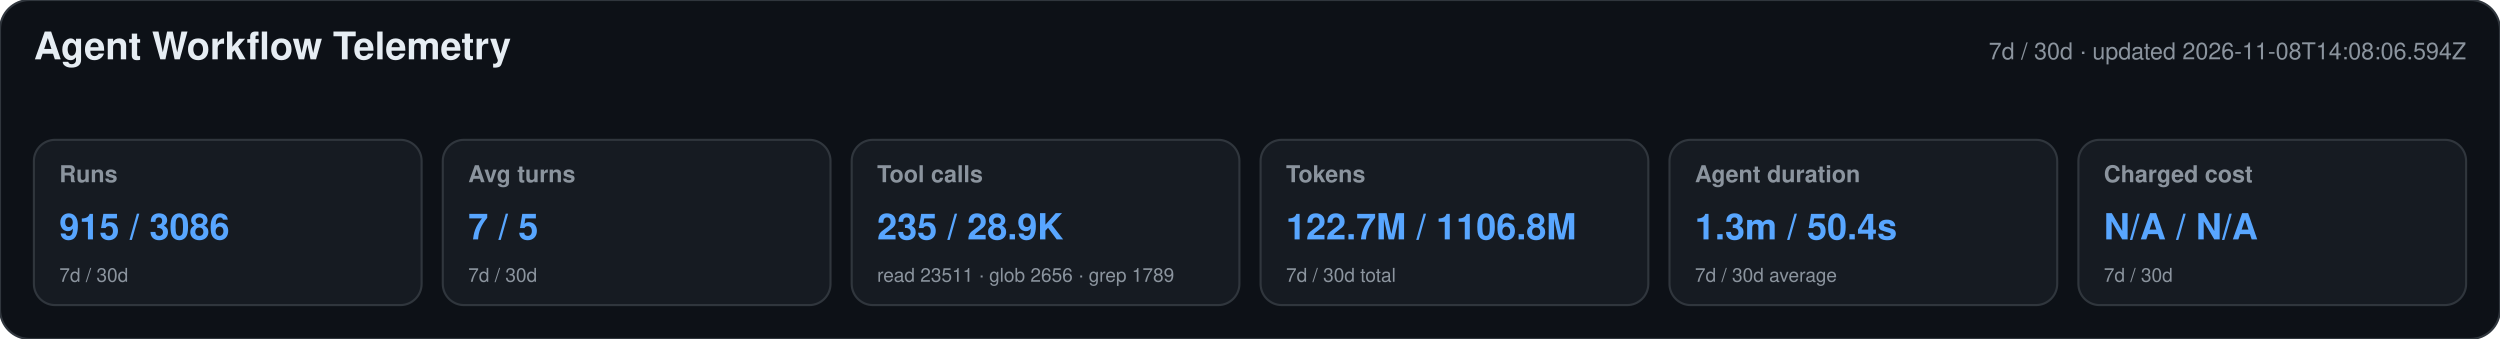
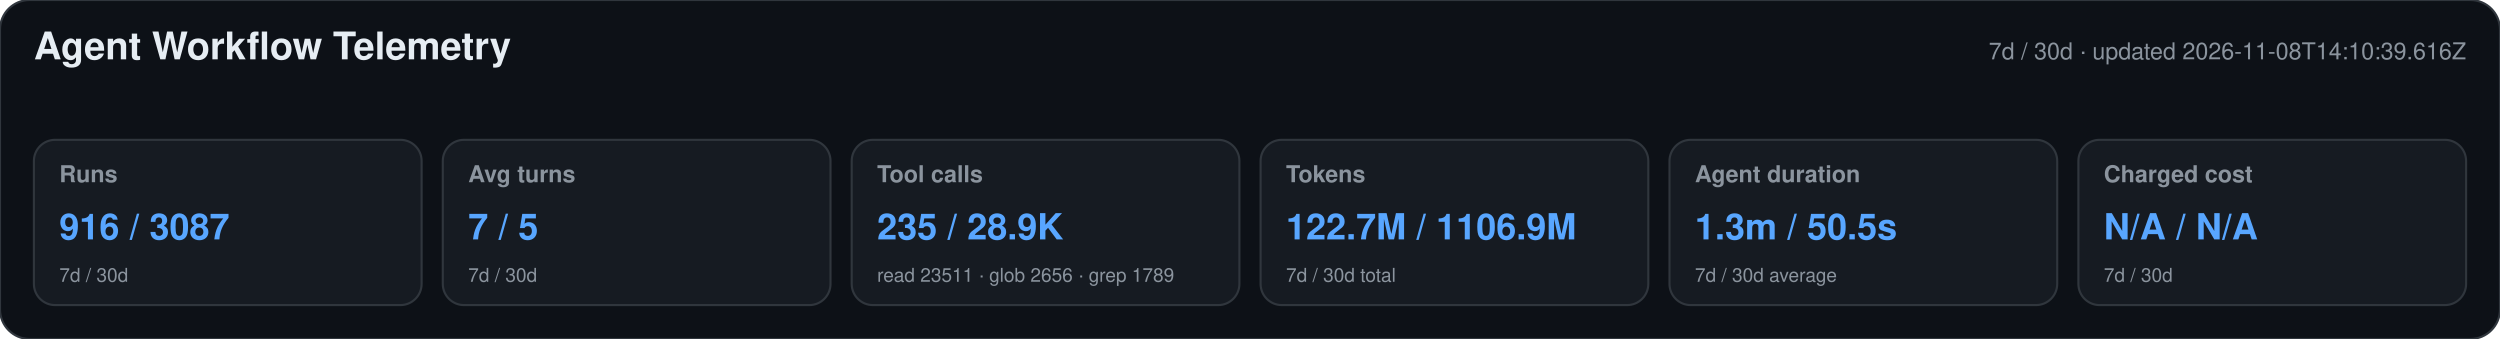
<svg xmlns="http://www.w3.org/2000/svg" width="1180" height="160" viewBox="0 0 1180 160" role="img" aria-labelledby="title desc">
  <style>text{font-family:-apple-system,BlinkMacSystemFont,"Segoe UI",Helvetica,Arial,sans-serif}.heading{font-size:18px;font-weight:650;fill:#e6edf3}.meta,.label,.secondary{fill:#8b949e}.meta,.label{font-size:11px}.label{font-weight:600}.primary{font-size:17px;font-weight:700;fill:#58a6ff}.secondary{font-size:9px}</style>
  <rect width="1180" height="160" rx="14" fill="#0d1117" stroke="#30363d" />
  <text x="16" y="28" class="heading">Agent Workflow Telemetry</text>
-   <text x="1164" y="28" text-anchor="end" class="meta">7d / 30d · updated 2026-11-08T14:08:06.594Z</text>
+   <text x="1164" y="28" text-anchor="end" class="meta">7d / 30d · updated 2026-11-08T14:10:39.616Z</text>
  <g>
    <rect x="16" y="66" width="183" height="78" rx="10" fill="#161b22" stroke="#30363d" />
    <text x="28" y="86" class="label">Runs</text>
-     <text x="28" y="113" class="primary">915 / 3086</text>
+     <text x="28" y="113" class="primary">916 / 3087</text>
    <text x="28" y="133" class="secondary">7d / 30d</text>
  </g>
  <g>
    <rect x="209" y="66" width="183" height="78" rx="10" fill="#161b22" stroke="#30363d" />
    <text x="221" y="86" class="label">Avg turns</text>
    <text x="221" y="113" class="primary">7 / 5</text>
    <text x="221" y="133" class="secondary">7d / 30d</text>
  </g>
  <g>
    <rect x="402" y="66" width="183" height="78" rx="10" fill="#161b22" stroke="#30363d" />
    <text x="414" y="86" class="label">Tool calls</text>
    <text x="414" y="113" class="primary">235 / 28.9K</text>
    <text x="414" y="133" class="secondary">read 23511 · glob 2656 · grep 1789</text>
  </g>
  <g>
    <rect x="595" y="66" width="183" height="78" rx="10" fill="#161b22" stroke="#30363d" />
    <text x="607" y="86" class="label">Tokens</text>
-     <text x="607" y="113" class="primary">122.7M / 1106.8M</text>
+     <text x="607" y="113" class="primary">122.7M / 1106.9M</text>
    <text x="607" y="133" class="secondary">7d / 30d total</text>
  </g>
  <g>
    <rect x="788" y="66" width="183" height="78" rx="10" fill="#161b22" stroke="#30363d" />
    <text x="800" y="86" class="label">Agent duration</text>
-     <text x="800" y="113" class="primary">1.3m / 50.4s</text>
+     <text x="800" y="113" class="primary">1.3m / 50.5s</text>
    <text x="800" y="133" class="secondary">7d / 30d average</text>
  </g>
  <g>
    <rect x="981" y="66" width="183" height="78" rx="10" fill="#161b22" stroke="#30363d" />
    <text x="993" y="86" class="label">Charged cost</text>
    <text x="993" y="113" class="primary">N/A / N/A</text>
    <text x="993" y="133" class="secondary">7d / 30d</text>
  </g>
</svg>
